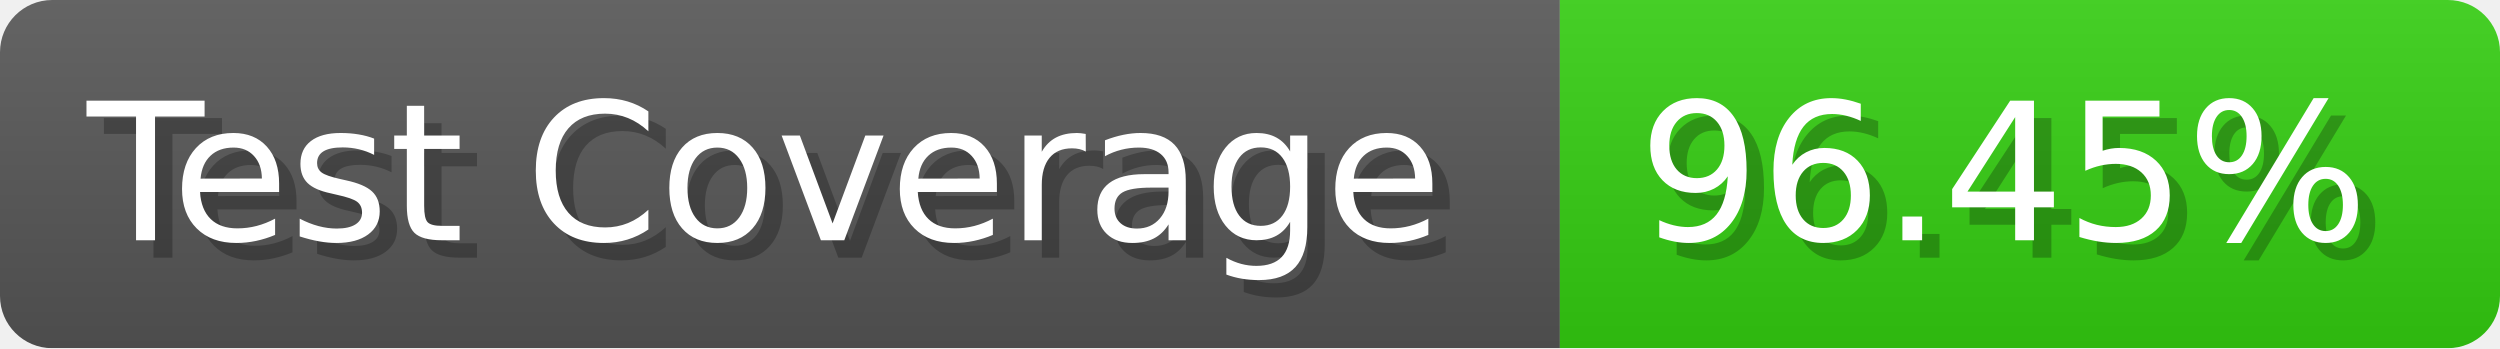
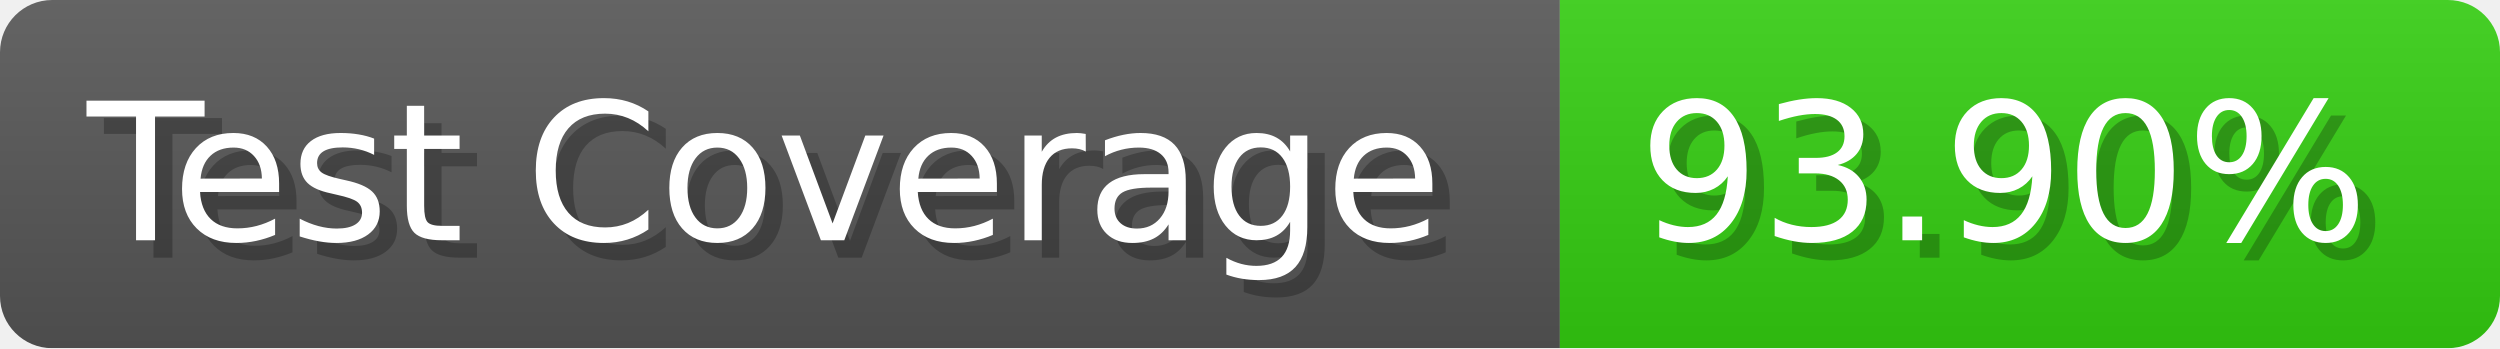
- <svg xmlns="http://www.w3.org/2000/svg" width="143.6" height="20" viewBox="0 0 1436 200" role="img" aria-label="Test Coverage: 96.45%">
+ <svg xmlns="http://www.w3.org/2000/svg" width="143.6" height="20" viewBox="0 0 1436 200" role="img" aria-label="Test Coverage: 93.90%">
  <linearGradient id="a" x2="0" y2="100%">
    <stop offset="0" stop-opacity=".1" stop-color="#EEE" />
    <stop offset="1" stop-opacity=".1" />
  </linearGradient>
  <mask id="m">
    <rect width="1436" height="200" rx="30" fill="#FFF" />
  </mask>
  <g mask="url(#m)">
    <rect width="896" height="200" fill="#555" />
    <rect width="540" height="200" fill="#3C1" x="896" />
    <rect width="1436" height="200" fill="url(#a)" />
  </g>
  <g aria-hidden="true" fill="#fff" text-anchor="start" font-family="Verdana,DejaVu Sans,sans-serif" font-size="110">
    <text x="60" y="148" textLength="796" fill="#000" opacity="0.25">Test Coverage</text>
    <text x="50" y="138" textLength="796">Test Coverage</text>
-     <text x="951" y="148" textLength="440" fill="#000" opacity="0.25">96.45%</text>
-     <text x="941" y="138" textLength="440">96.45%</text>
+     <text x="951" y="148" textLength="440" fill="#000" opacity="0.25">93.90%</text>
+     <text x="941" y="138" textLength="440">93.90%</text>
  </g>
</svg>
